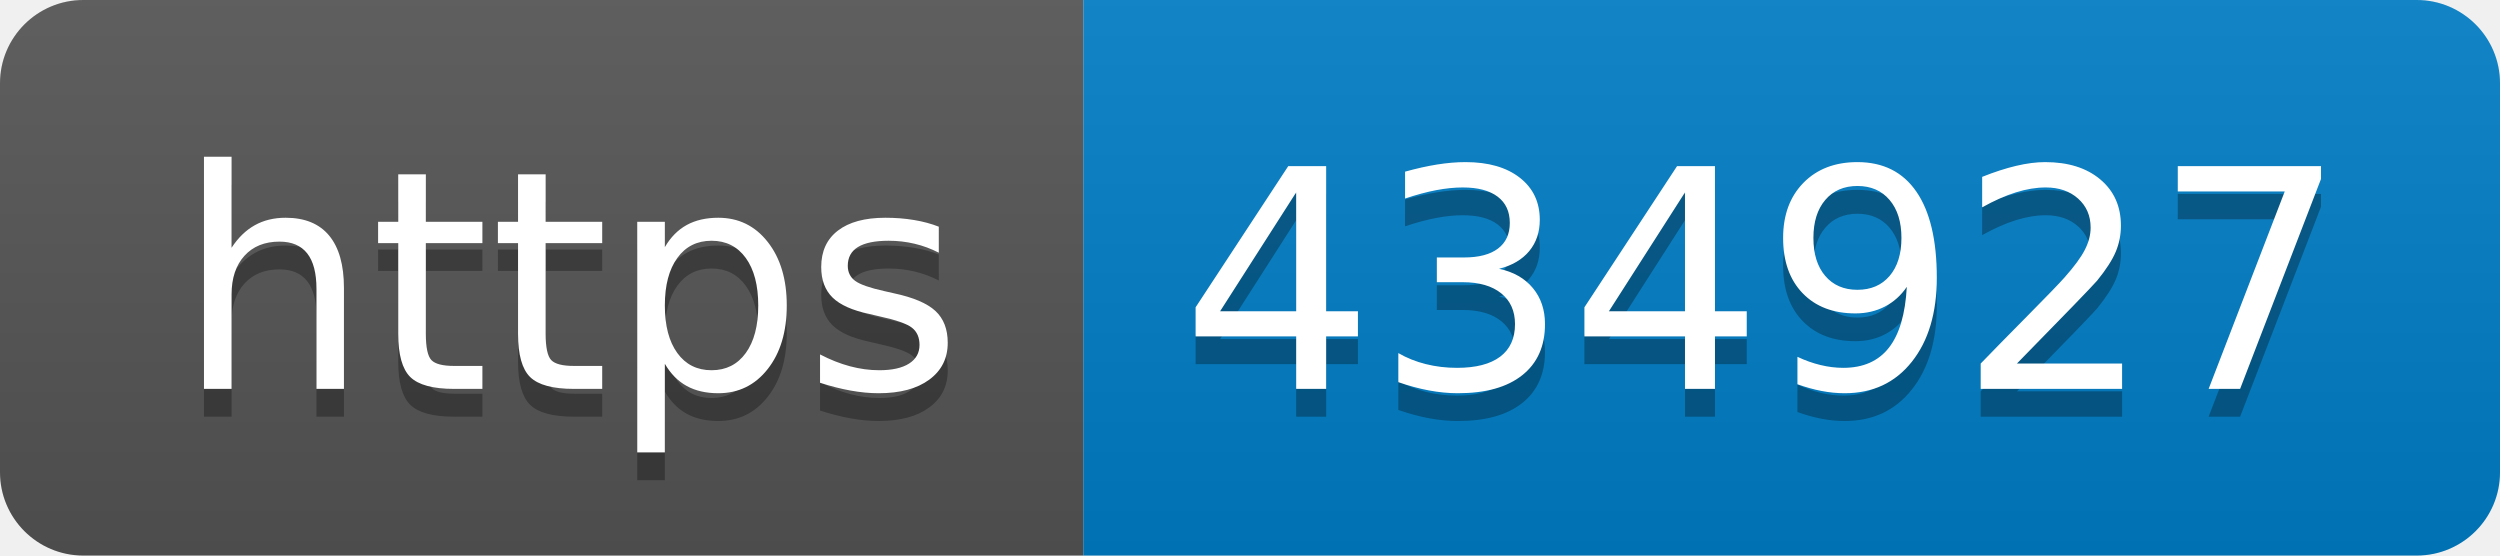
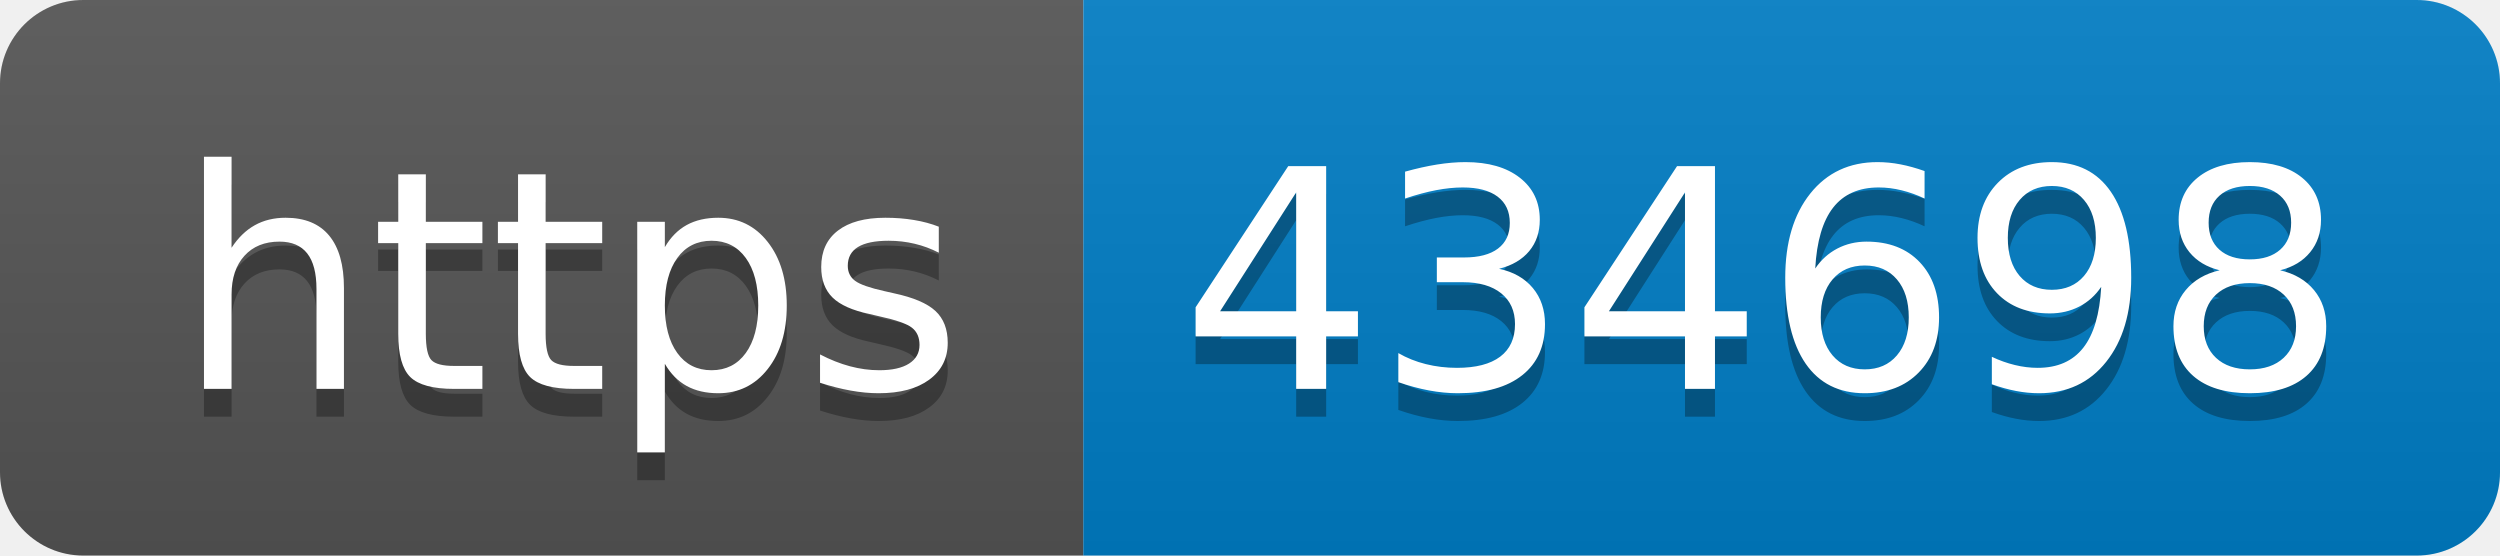
- <svg xmlns="http://www.w3.org/2000/svg" width="90" height="20" role="img" aria-label="https: 434927">
+ <svg xmlns="http://www.w3.org/2000/svg" width="90" height="20" role="img" aria-label="https: 434698">
  <linearGradient id="s" x2="0" y2="100%">
    <stop offset="0" stop-color="#bbb" stop-opacity=".1" />
    <stop offset="1" stop-opacity=".1" />
  </linearGradient>
  <clipPath id="r">
    <rect width="90" height="20" rx="3" fill="#fff" />
  </clipPath>
  <g clip-path="url(#r)">
    <rect width="39" height="20" fill="#555" />
    <rect x="39" width="51" height="20" fill="#007ec6" />
    <rect width="90" height="20" fill="url(#s)" />
  </g>
  <g fill="#fff" text-anchor="middle" font-family="Verdana,Geneva,DejaVu Sans,sans-serif" text-rendering="geometricPrecision" font-size="110">
    <text aria-hidden="true" x="205" y="150" fill="#010101" fill-opacity=".3" transform="scale(.1)" textLength="290">https</text>
    <text x="205" y="140" transform="scale(.1)" fill="#fff" textLength="290">https</text>
-     <text aria-hidden="true" x="635" y="150" fill="#010101" fill-opacity=".3" transform="scale(.1)" textLength="410">434927</text>
-     <text x="635" y="140" transform="scale(.1)" fill="#fff" textLength="410">434927</text>
+     <text aria-hidden="true" x="635" y="150" fill="#010101" fill-opacity=".3" transform="scale(.1)" textLength="410">434698</text>
+     <text x="635" y="140" transform="scale(.1)" fill="#fff" textLength="410">434698</text>
  </g>
</svg>
